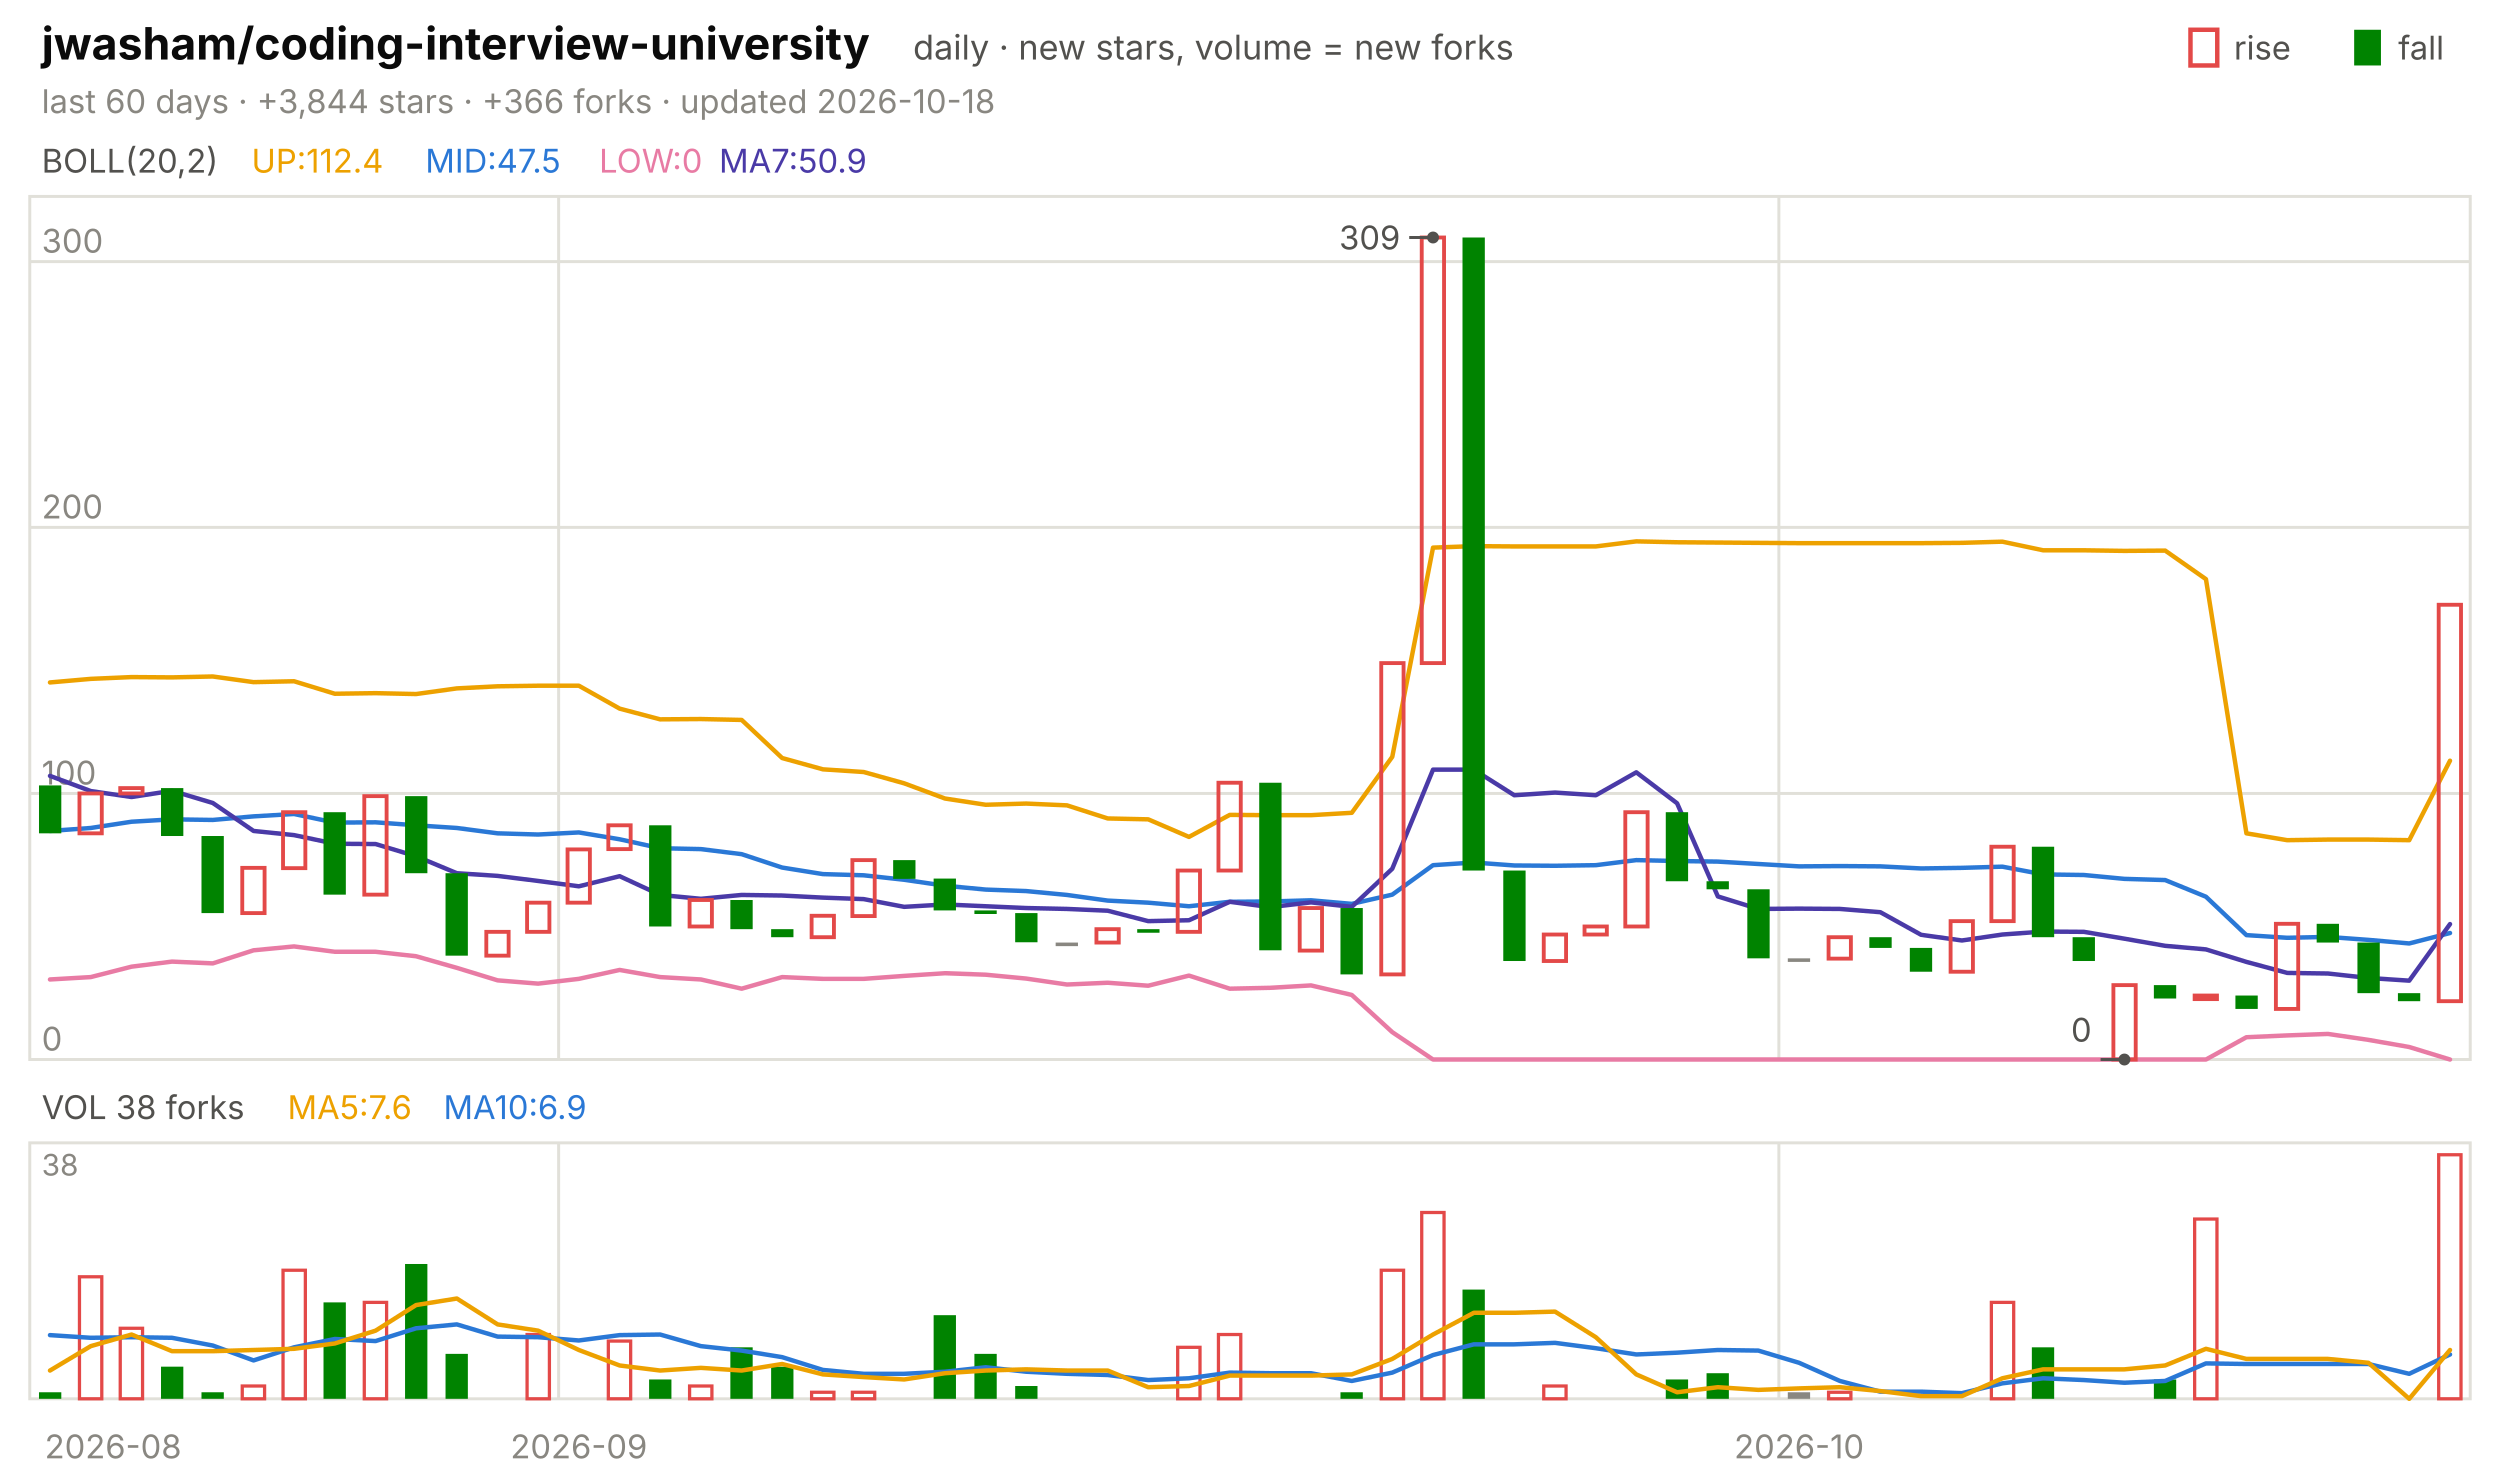
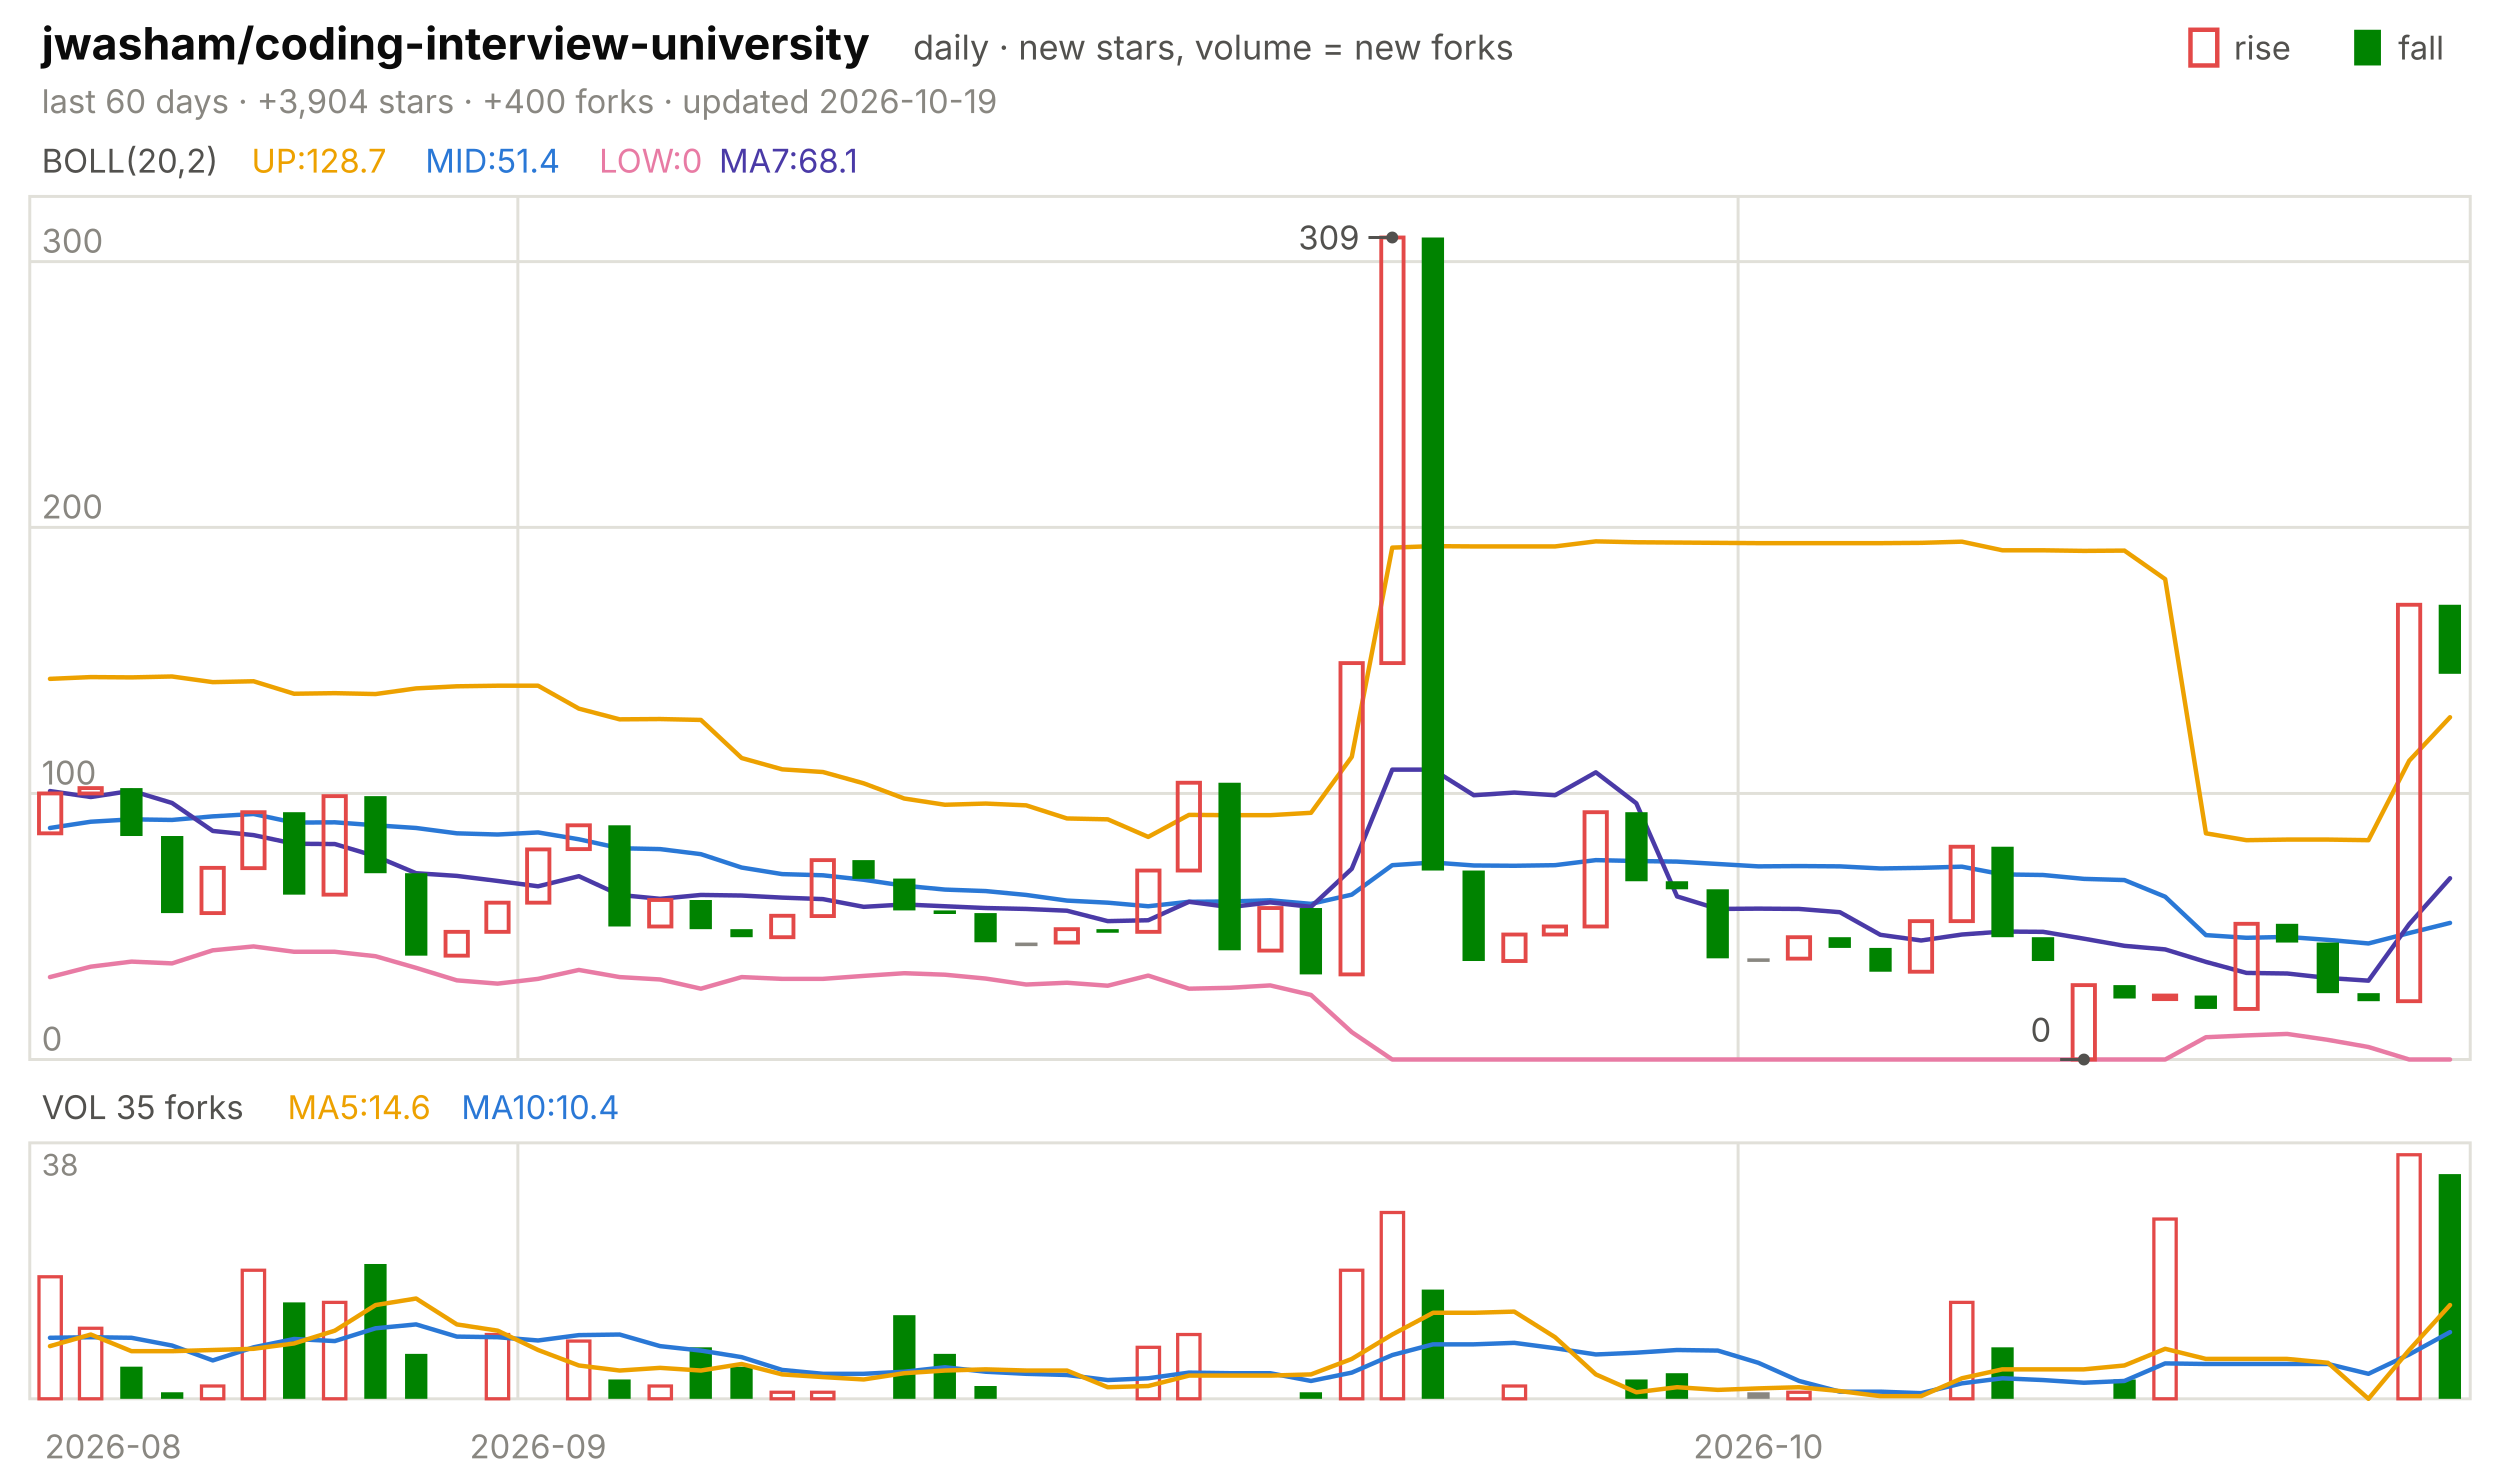
<svg xmlns="http://www.w3.org/2000/svg" viewBox="0 0 840 496" width="840" height="496" font-family="-apple-system,'Segoe UI',system-ui,sans-serif" role="img" aria-label="jwasham/coding-interview-university candlestick chart">
  <text x="14.0" y="20.0" font-size="15" fill="#0b0b0b" font-weight="650">jwasham/coding-interview-university</text>
  <text x="306.8" y="20.0" font-size="11.5" fill="#52514e">daily · new stars, volume = new forks</text>
  <text x="805.8" y="20.0" font-size="11.0" fill="#52514e">fall</text>
  <rect x="791" y="10" width="9" height="12" fill="#008300" />
  <text x="750.6" y="20.0" font-size="11.0" fill="#52514e">rise</text>
  <rect x="736" y="10" width="9" height="12" fill="none" stroke="#e34948" stroke-width="1.5" />
-   <text x="14.0" y="38.0" font-size="11.0" fill="#898781">last 60 days · +3,844 stars · +366 forks · updated 2026-10-18</text>
+   <text x="14.0" y="38.0" font-size="11.0" fill="#898781">last 60 days · +3,904 stars · +400 forks · updated 2026-10-19</text>
  <rect x="10" y="66" width="820" height="290" fill="none" stroke="#e1e0d9" />
  <rect x="10" y="384" width="820" height="86" fill="none" stroke="#e1e0d9" />
  <text x="38.0" y="490.0" font-size="11.0" fill="#898781" text-anchor="middle">2026-08</text>
-   <line x1="187.7" y1="66.0" x2="187.7" y2="356.0" stroke="#e1e0d9" stroke-width="1.0" />
-   <line x1="187.7" y1="384.0" x2="187.7" y2="470.0" stroke="#e1e0d9" stroke-width="1.0" />
-   <text x="194.5" y="490.0" font-size="11.0" fill="#898781" text-anchor="middle">2026-09</text>
-   <line x1="597.7" y1="66.0" x2="597.7" y2="356.0" stroke="#e1e0d9" stroke-width="1.0" />
-   <line x1="597.7" y1="384.0" x2="597.7" y2="470.0" stroke="#e1e0d9" stroke-width="1.0" />
-   <text x="604.5" y="490.0" font-size="11.0" fill="#898781" text-anchor="middle">2026-10</text>
+   <line x1="174.0" y1="66.0" x2="174.0" y2="356.0" stroke="#e1e0d9" stroke-width="1.0" />
+   <line x1="174.0" y1="384.0" x2="174.0" y2="470.0" stroke="#e1e0d9" stroke-width="1.0" />
+   <text x="180.8" y="490.0" font-size="11.0" fill="#898781" text-anchor="middle">2026-09</text>
+   <line x1="584.0" y1="66.0" x2="584.0" y2="356.0" stroke="#e1e0d9" stroke-width="1.0" />
+   <line x1="584.0" y1="384.0" x2="584.0" y2="470.0" stroke="#e1e0d9" stroke-width="1.0" />
+   <text x="590.8" y="490.0" font-size="11.0" fill="#898781" text-anchor="middle">2026-10</text>
  <text x="14.0" y="58.0" font-size="11.0" fill="#52514e">BOLL(20,2)</text>
-   <text x="84.5" y="58.0" font-size="11.0" fill="#eda100">UP:112.4</text>
-   <text x="142.9" y="58.0" font-size="11.0" fill="#2a78d6">MID:47.5</text>
+   <text x="84.5" y="58.0" font-size="11.0" fill="#eda100">UP:128.7</text>
+   <text x="142.9" y="58.0" font-size="11.0" fill="#2a78d6">MID:51.4</text>
  <text x="201.3" y="58.0" font-size="11.0" fill="#e87ba4">LOW:0</text>
-   <text x="241.6" y="58.0" font-size="11.0" fill="#4a3aa7">MA7:50.9</text>
+   <text x="241.6" y="58.0" font-size="11.0" fill="#4a3aa7">MA7:68.1</text>
  <line x1="10.0" y1="356.0" x2="830.0" y2="356.0" stroke="#e1e0d9" stroke-width="1.0" />
  <text x="14.0" y="353.0" font-size="11.0" fill="#898781">0</text>
  <line x1="10.0" y1="266.6" x2="830.0" y2="266.6" stroke="#e1e0d9" stroke-width="1.0" />
  <text x="14.0" y="263.6" font-size="11.0" fill="#898781">100</text>
  <line x1="10.0" y1="177.2" x2="830.0" y2="177.2" stroke="#e1e0d9" stroke-width="1.0" />
  <text x="14.0" y="174.2" font-size="11.0" fill="#898781">200</text>
  <line x1="10.0" y1="87.9" x2="830.0" y2="87.9" stroke="#e1e0d9" stroke-width="1.0" />
  <text x="14.0" y="84.9" font-size="11.0" fill="#898781">300</text>
-   <polyline points="16.8,229.3 30.5,228.1 44.2,227.5 57.8,227.6 71.5,227.3 85.2,229.2 98.8,228.9 112.5,233.1 126.2,232.9 139.8,233.2 153.5,231.3 167.2,230.6 180.8,230.4 194.5,230.4 208.2,238.1 221.8,241.7 235.5,241.6 249.2,241.9 262.8,254.7 276.5,258.5 290.2,259.4 303.8,263.2 317.5,268.3 331.2,270.4 344.8,270.0 358.5,270.6 372.2,275.0 385.8,275.3 399.5,281.2 413.2,273.8 426.8,273.9 440.5,273.9 454.2,273.1 467.8,254.3 481.5,184.0 495.2,183.5 508.8,183.6 522.5,183.6 536.2,183.6 549.8,181.9 563.5,182.2 577.2,182.3 590.8,182.4 604.5,182.5 618.2,182.5 631.8,182.5 645.5,182.5 659.2,182.4 672.8,182.0 686.5,184.9 700.2,184.9 713.8,185.1 727.5,185.0 741.2,194.6 754.8,280.0 768.5,282.3 782.2,282.1 795.8,282.1 809.5,282.3 823.2,255.6" fill="none" stroke="#eda100" stroke-width="1.5" stroke-linejoin="round" stroke-linecap="round" />
-   <polyline points="16.8,279.2 30.5,278.2 44.2,276.1 57.8,275.3 71.5,275.5 85.2,274.3 98.8,273.5 112.5,276.4 126.2,276.3 139.8,277.3 153.5,278.2 167.2,280.0 180.8,280.4 194.5,279.7 208.2,282.0 221.8,285.0 235.5,285.3 249.2,287.0 262.8,291.5 276.5,293.7 290.2,294.1 303.8,295.6 317.5,297.6 331.2,298.9 344.8,299.4 358.5,300.7 372.2,302.6 385.8,303.3 399.5,304.5 413.2,303.0 426.8,302.9 440.5,302.5 454.2,303.7 467.8,300.6 481.5,290.7 495.2,289.8 508.8,290.8 522.5,290.9 536.2,290.7 549.8,289.0 563.5,289.3 577.2,289.5 590.8,290.3 604.5,291.1 618.2,291.0 631.8,291.1 645.5,291.8 659.2,291.6 672.8,291.2 686.5,293.8 700.2,294.0 713.8,295.3 727.5,295.7 741.2,301.3 754.8,314.2 768.5,315.1 782.2,314.8 795.8,315.8 809.5,317.0 823.2,313.5" fill="none" stroke="#2a78d6" stroke-width="1.5" stroke-linejoin="round" stroke-linecap="round" />
-   <polyline points="16.8,329.1 30.5,328.3 44.2,324.8 57.8,323.1 71.5,323.7 85.2,319.3 98.8,318.0 112.5,319.8 126.2,319.8 139.8,321.3 153.5,325.2 167.2,329.4 180.8,330.5 194.5,328.9 208.2,325.9 221.8,328.3 235.5,329.1 249.2,332.2 262.8,328.3 276.5,328.9 290.2,328.9 303.8,327.9 317.5,327.0 331.2,327.5 344.8,328.8 358.5,330.8 372.2,330.2 385.8,331.2 399.5,327.8 413.2,332.2 426.8,331.9 440.5,331.1 454.2,334.3 467.8,346.8 481.5,356.0 495.2,356.0 508.8,356.0 522.5,356.0 536.2,356.0 549.8,356.0 563.5,356.0 577.2,356.0 590.8,356.0 604.5,356.0 618.2,356.0 631.8,356.0 645.5,356.0 659.2,356.0 672.8,356.0 686.5,356.0 700.2,356.0 713.8,356.0 727.5,356.0 741.2,356.0 754.8,348.5 768.5,347.9 782.2,347.4 795.8,349.4 809.5,351.8 823.2,356.0" fill="none" stroke="#e87ba4" stroke-width="1.5" stroke-linejoin="round" stroke-linecap="round" />
-   <polyline points="16.8,260.7 30.5,265.8 44.2,267.8 57.8,265.7 71.5,269.8 85.2,279.2 98.8,280.6 112.5,283.5 126.2,283.6 139.8,287.7 153.5,293.4 167.2,294.3 180.8,296.0 194.5,297.8 208.2,294.4 221.8,300.7 235.5,302.0 249.2,300.7 262.8,300.9 276.5,301.6 290.2,302.1 303.8,304.7 317.5,303.9 331.2,304.5 344.8,305.1 358.5,305.4 372.2,306.0 385.8,309.5 399.5,309.2 413.2,303.0 426.8,304.8 440.5,303.2 454.2,304.7 467.8,291.9 481.5,258.6 495.2,258.6 508.8,267.2 522.5,266.3 536.2,267.2 549.8,259.5 563.5,269.9 577.2,301.2 590.8,305.4 604.5,305.3 618.2,305.4 631.8,306.5 645.5,314.1 659.2,316.0 672.8,314.0 686.5,313.0 700.2,313.1 713.8,315.4 727.5,317.8 741.2,319.0 754.8,323.2 768.5,326.9 782.2,327.1 795.8,328.6 809.5,329.5 823.2,310.5" fill="none" stroke="#4a3aa7" stroke-width="1.5" stroke-linejoin="round" stroke-linecap="round" />
-   <rect x="13.1" y="263.9" width="7.5" height="16.1" fill="#008300" />
-   <rect x="26.7" y="266.6" width="7.5" height="13.4" fill="none" stroke="#e34948" stroke-width="1.3" />
-   <rect x="40.4" y="264.8" width="7.5" height="1.8" fill="none" stroke="#e34948" stroke-width="1.3" />
-   <rect x="54.1" y="264.8" width="7.5" height="16.1" fill="#008300" />
-   <rect x="67.7" y="280.9" width="7.5" height="25.9" fill="#008300" />
-   <rect x="81.4" y="291.6" width="7.5" height="15.2" fill="none" stroke="#e34948" stroke-width="1.3" />
-   <rect x="95.1" y="272.9" width="7.5" height="18.8" fill="none" stroke="#e34948" stroke-width="1.3" />
-   <rect x="108.7" y="272.9" width="7.5" height="27.7" fill="#008300" />
-   <rect x="122.4" y="267.5" width="7.5" height="33.1" fill="none" stroke="#e34948" stroke-width="1.3" />
-   <rect x="136.1" y="267.5" width="7.5" height="25.9" fill="#008300" />
-   <rect x="149.7" y="293.4" width="7.5" height="27.7" fill="#008300" />
-   <rect x="163.4" y="313.1" width="7.5" height="8.0" fill="none" stroke="#e34948" stroke-width="1.3" />
-   <rect x="177.1" y="303.3" width="7.5" height="9.8" fill="none" stroke="#e34948" stroke-width="1.3" />
-   <rect x="190.7" y="285.4" width="7.5" height="17.9" fill="none" stroke="#e34948" stroke-width="1.3" />
-   <rect x="204.4" y="277.3" width="7.5" height="8.0" fill="none" stroke="#e34948" stroke-width="1.3" />
-   <rect x="218.1" y="277.3" width="7.5" height="34.0" fill="#008300" />
-   <rect x="231.7" y="302.4" width="7.5" height="8.9" fill="none" stroke="#e34948" stroke-width="1.3" />
-   <rect x="245.4" y="302.4" width="7.5" height="9.8" fill="#008300" />
-   <rect x="259.1" y="312.2" width="7.5" height="2.7" fill="#008300" />
-   <rect x="272.7" y="307.7" width="7.5" height="7.2" fill="none" stroke="#e34948" stroke-width="1.3" />
-   <rect x="286.4" y="289.0" width="7.5" height="18.8" fill="none" stroke="#e34948" stroke-width="1.3" />
-   <rect x="300.1" y="289.0" width="7.5" height="6.3" fill="#008300" />
-   <rect x="313.7" y="295.2" width="7.5" height="10.7" fill="#008300" />
-   <rect x="327.4" y="305.9" width="7.5" height="1.2" fill="#008300" />
-   <rect x="341.1" y="306.8" width="7.5" height="9.8" fill="#008300" />
-   <rect x="354.7" y="316.7" width="7.5" height="1.2" fill="#898781" />
-   <rect x="368.4" y="312.2" width="7.5" height="4.5" fill="none" stroke="#e34948" stroke-width="1.3" />
-   <rect x="382.1" y="312.2" width="7.5" height="1.2" fill="#008300" />
-   <rect x="395.7" y="292.5" width="7.5" height="20.6" fill="none" stroke="#e34948" stroke-width="1.3" />
-   <rect x="409.4" y="263.0" width="7.5" height="29.5" fill="none" stroke="#e34948" stroke-width="1.3" />
-   <rect x="423.1" y="263.0" width="7.5" height="56.3" fill="#008300" />
-   <rect x="436.7" y="305.1" width="7.5" height="14.3" fill="none" stroke="#e34948" stroke-width="1.3" />
-   <rect x="450.4" y="305.1" width="7.5" height="22.3" fill="#008300" />
-   <rect x="464.1" y="222.8" width="7.5" height="104.6" fill="none" stroke="#e34948" stroke-width="1.3" />
-   <rect x="477.7" y="79.8" width="7.5" height="143.0" fill="none" stroke="#e34948" stroke-width="1.3" />
-   <rect x="491.4" y="79.8" width="7.5" height="212.7" fill="#008300" />
-   <rect x="505.1" y="292.5" width="7.5" height="30.4" fill="#008300" />
-   <rect x="518.7" y="314.0" width="7.5" height="8.9" fill="none" stroke="#e34948" stroke-width="1.3" />
-   <rect x="532.4" y="311.3" width="7.5" height="2.7" fill="none" stroke="#e34948" stroke-width="1.3" />
-   <rect x="546.1" y="272.9" width="7.5" height="38.4" fill="none" stroke="#e34948" stroke-width="1.3" />
-   <rect x="559.7" y="272.9" width="7.5" height="23.2" fill="#008300" />
-   <rect x="573.4" y="296.1" width="7.5" height="2.7" fill="#008300" />
-   <rect x="587.1" y="298.8" width="7.5" height="23.2" fill="#008300" />
-   <rect x="600.7" y="322.0" width="7.5" height="1.2" fill="#898781" />
-   <rect x="614.4" y="314.9" width="7.5" height="7.2" fill="none" stroke="#e34948" stroke-width="1.3" />
-   <rect x="628.1" y="314.9" width="7.5" height="3.6" fill="#008300" />
-   <rect x="641.7" y="318.5" width="7.5" height="8.0" fill="#008300" />
-   <rect x="655.4" y="309.5" width="7.5" height="17.0" fill="none" stroke="#e34948" stroke-width="1.3" />
-   <rect x="669.1" y="284.5" width="7.5" height="25.0" fill="none" stroke="#e34948" stroke-width="1.3" />
-   <rect x="682.7" y="284.5" width="7.5" height="30.4" fill="#008300" />
-   <rect x="696.4" y="314.9" width="7.5" height="8.0" fill="#008300" />
-   <rect x="710.1" y="331.0" width="7.5" height="25.0" fill="none" stroke="#e34948" stroke-width="1.3" />
-   <rect x="723.7" y="331.0" width="7.5" height="4.5" fill="#008300" />
-   <rect x="737.4" y="334.5" width="7.5" height="1.2" fill="none" stroke="#e34948" stroke-width="1.3" />
-   <rect x="751.1" y="334.5" width="7.5" height="4.5" fill="#008300" />
-   <rect x="764.7" y="310.4" width="7.5" height="28.6" fill="none" stroke="#e34948" stroke-width="1.3" />
-   <rect x="778.4" y="310.4" width="7.5" height="6.3" fill="#008300" />
-   <rect x="792.1" y="316.7" width="7.5" height="17.0" fill="#008300" />
-   <rect x="805.7" y="333.7" width="7.5" height="2.7" fill="#008300" />
-   <rect x="819.4" y="203.2" width="7.5" height="133.2" fill="none" stroke="#e34948" stroke-width="1.3" />
-   <circle cx="481.5" cy="79.8" r="2" fill="#52514e" />
-   <line x1="481.5" y1="79.8" x2="473.5" y2="79.8" stroke="#52514e" stroke-width="1.0" />
-   <text x="470.5" y="83.8" font-size="11.0" fill="#52514e" text-anchor="end">309</text>
-   <circle cx="713.8" cy="356.0" r="2" fill="#52514e" />
-   <line x1="713.8" y1="356.0" x2="705.8" y2="356.0" stroke="#52514e" stroke-width="1.0" />
-   <text x="702.8" y="350.0" font-size="11.0" fill="#52514e" text-anchor="end">0</text>
-   <text x="14.0" y="376.0" font-size="11.0" fill="#52514e">VOL 38 forks</text>
-   <text x="96.6" y="376.0" font-size="11.0" fill="#eda100">MA5:7.6</text>
-   <text x="149.0" y="376.0" font-size="11.0" fill="#2a78d6">MA10:6.9</text>
+   <polyline points="16.8,228.1 30.5,227.5 44.2,227.6 57.8,227.3 71.5,229.2 85.2,228.9 98.8,233.1 112.5,232.9 126.2,233.2 139.8,231.3 153.5,230.6 167.2,230.4 180.8,230.4 194.5,238.1 208.2,241.7 221.8,241.6 235.5,241.9 249.2,254.7 262.8,258.5 276.5,259.4 290.2,263.2 303.8,268.3 317.5,270.4 331.2,270.0 344.8,270.6 358.5,275.0 372.2,275.3 385.8,281.2 399.5,273.8 413.2,273.9 426.8,273.9 440.5,273.1 454.2,254.3 467.8,184.0 481.5,183.5 495.2,183.6 508.8,183.6 522.5,183.6 536.2,181.9 549.8,182.2 563.5,182.3 577.2,182.4 590.8,182.5 604.5,182.5 618.2,182.5 631.8,182.5 645.5,182.4 659.2,182.0 672.8,184.9 686.5,184.9 700.2,185.1 713.8,185.0 727.5,194.6 741.2,280.0 754.8,282.3 768.5,282.1 782.2,282.1 795.8,282.3 809.5,255.6 823.2,241.0" fill="none" stroke="#eda100" stroke-width="1.5" stroke-linejoin="round" stroke-linecap="round" />
+   <polyline points="16.8,278.2 30.5,276.1 44.2,275.3 57.8,275.5 71.5,274.3 85.2,273.5 98.8,276.4 112.5,276.3 126.2,277.3 139.8,278.2 153.5,280.0 167.2,280.4 180.8,279.7 194.5,282.0 208.2,285.0 221.8,285.3 235.5,287.0 249.2,291.5 262.8,293.7 276.5,294.1 290.2,295.6 303.8,297.6 317.5,298.9 331.2,299.4 344.8,300.7 358.5,302.6 372.2,303.3 385.8,304.5 399.5,303.0 413.2,302.9 426.8,302.5 440.5,303.7 454.2,300.6 467.8,290.7 481.5,289.8 495.2,290.8 508.8,290.9 522.5,290.7 536.2,289.0 549.8,289.3 563.5,289.5 577.2,290.3 590.8,291.1 604.5,291.0 618.2,291.1 631.8,291.8 645.5,291.6 659.2,291.2 672.8,293.8 686.5,294.0 700.2,295.3 713.8,295.7 727.5,301.3 741.2,314.2 754.8,315.1 768.5,314.8 782.2,315.8 795.8,317.0 809.5,313.5 823.2,310.1" fill="none" stroke="#2a78d6" stroke-width="1.5" stroke-linejoin="round" stroke-linecap="round" />
+   <polyline points="16.8,328.3 30.5,324.8 44.2,323.1 57.8,323.7 71.5,319.3 85.2,318.0 98.8,319.8 112.5,319.8 126.2,321.3 139.8,325.2 153.5,329.4 167.2,330.5 180.8,328.9 194.5,325.9 208.2,328.3 221.8,329.1 235.5,332.2 249.2,328.3 262.8,328.9 276.5,328.9 290.2,327.9 303.8,327.0 317.5,327.5 331.2,328.8 344.8,330.8 358.5,330.2 372.2,331.2 385.8,327.8 399.5,332.2 413.2,331.9 426.8,331.1 440.5,334.3 454.2,346.8 467.8,356.0 481.5,356.0 495.2,356.0 508.8,356.0 522.5,356.0 536.2,356.0 549.8,356.0 563.5,356.0 577.2,356.0 590.8,356.0 604.5,356.0 618.2,356.0 631.8,356.0 645.5,356.0 659.2,356.0 672.8,356.0 686.5,356.0 700.2,356.0 713.8,356.0 727.5,356.0 741.2,348.5 754.8,347.9 768.5,347.4 782.2,349.4 795.8,351.8 809.5,356.0 823.2,356.0" fill="none" stroke="#e87ba4" stroke-width="1.5" stroke-linejoin="round" stroke-linecap="round" />
+   <polyline points="16.8,265.8 30.5,267.8 44.2,265.7 57.8,269.8 71.5,279.2 85.2,280.6 98.8,283.5 112.5,283.6 126.2,287.7 139.8,293.4 153.5,294.3 167.2,296.0 180.8,297.8 194.5,294.4 208.2,300.7 221.8,302.0 235.5,300.7 249.2,300.9 262.8,301.6 276.5,302.1 290.2,304.7 303.8,303.9 317.5,304.5 331.2,305.1 344.8,305.4 358.5,306.0 372.2,309.5 385.8,309.2 399.5,303.0 413.2,304.8 426.8,303.2 440.5,304.7 454.2,291.9 467.8,258.6 481.5,258.6 495.2,267.2 508.8,266.3 522.5,267.2 536.2,259.5 549.8,269.9 563.5,301.2 577.2,305.4 590.8,305.3 604.5,305.4 618.2,306.5 631.8,314.1 645.5,316.0 659.2,314.0 672.8,313.0 686.5,313.1 700.2,315.4 713.8,317.8 727.5,319.0 741.2,323.2 754.8,326.9 768.5,327.1 782.2,328.6 795.8,329.5 809.5,310.5 823.2,295.1" fill="none" stroke="#4a3aa7" stroke-width="1.5" stroke-linejoin="round" stroke-linecap="round" />
+   <rect x="13.1" y="266.6" width="7.5" height="13.4" fill="none" stroke="#e34948" stroke-width="1.3" />
+   <rect x="26.7" y="264.8" width="7.5" height="1.8" fill="none" stroke="#e34948" stroke-width="1.3" />
+   <rect x="40.4" y="264.8" width="7.5" height="16.1" fill="#008300" />
+   <rect x="54.1" y="280.9" width="7.5" height="25.9" fill="#008300" />
+   <rect x="67.7" y="291.6" width="7.5" height="15.2" fill="none" stroke="#e34948" stroke-width="1.3" />
+   <rect x="81.4" y="272.9" width="7.5" height="18.8" fill="none" stroke="#e34948" stroke-width="1.3" />
+   <rect x="95.1" y="272.9" width="7.5" height="27.7" fill="#008300" />
+   <rect x="108.7" y="267.5" width="7.5" height="33.1" fill="none" stroke="#e34948" stroke-width="1.3" />
+   <rect x="122.4" y="267.5" width="7.5" height="25.9" fill="#008300" />
+   <rect x="136.1" y="293.4" width="7.5" height="27.7" fill="#008300" />
+   <rect x="149.7" y="313.1" width="7.5" height="8.0" fill="none" stroke="#e34948" stroke-width="1.3" />
+   <rect x="163.4" y="303.3" width="7.5" height="9.8" fill="none" stroke="#e34948" stroke-width="1.3" />
+   <rect x="177.1" y="285.4" width="7.5" height="17.9" fill="none" stroke="#e34948" stroke-width="1.3" />
+   <rect x="190.7" y="277.3" width="7.5" height="8.0" fill="none" stroke="#e34948" stroke-width="1.3" />
+   <rect x="204.4" y="277.3" width="7.5" height="34.0" fill="#008300" />
+   <rect x="218.1" y="302.4" width="7.5" height="8.9" fill="none" stroke="#e34948" stroke-width="1.3" />
+   <rect x="231.7" y="302.4" width="7.5" height="9.8" fill="#008300" />
+   <rect x="245.4" y="312.2" width="7.5" height="2.7" fill="#008300" />
+   <rect x="259.1" y="307.7" width="7.5" height="7.2" fill="none" stroke="#e34948" stroke-width="1.3" />
+   <rect x="272.7" y="289.0" width="7.5" height="18.8" fill="none" stroke="#e34948" stroke-width="1.3" />
+   <rect x="286.4" y="289.0" width="7.5" height="6.3" fill="#008300" />
+   <rect x="300.1" y="295.2" width="7.5" height="10.7" fill="#008300" />
+   <rect x="313.7" y="305.9" width="7.5" height="1.2" fill="#008300" />
+   <rect x="327.4" y="306.8" width="7.5" height="9.8" fill="#008300" />
+   <rect x="341.1" y="316.7" width="7.5" height="1.2" fill="#898781" />
+   <rect x="354.7" y="312.2" width="7.5" height="4.5" fill="none" stroke="#e34948" stroke-width="1.3" />
+   <rect x="368.4" y="312.2" width="7.5" height="1.2" fill="#008300" />
+   <rect x="382.1" y="292.5" width="7.5" height="20.6" fill="none" stroke="#e34948" stroke-width="1.3" />
+   <rect x="395.7" y="263.0" width="7.5" height="29.5" fill="none" stroke="#e34948" stroke-width="1.3" />
+   <rect x="409.4" y="263.0" width="7.5" height="56.3" fill="#008300" />
+   <rect x="423.1" y="305.1" width="7.5" height="14.3" fill="none" stroke="#e34948" stroke-width="1.3" />
+   <rect x="436.7" y="305.1" width="7.5" height="22.3" fill="#008300" />
+   <rect x="450.4" y="222.8" width="7.5" height="104.6" fill="none" stroke="#e34948" stroke-width="1.3" />
+   <rect x="464.1" y="79.8" width="7.5" height="143.0" fill="none" stroke="#e34948" stroke-width="1.3" />
+   <rect x="477.7" y="79.8" width="7.5" height="212.7" fill="#008300" />
+   <rect x="491.4" y="292.5" width="7.5" height="30.4" fill="#008300" />
+   <rect x="505.1" y="314.0" width="7.5" height="8.9" fill="none" stroke="#e34948" stroke-width="1.3" />
+   <rect x="518.7" y="311.3" width="7.5" height="2.7" fill="none" stroke="#e34948" stroke-width="1.3" />
+   <rect x="532.4" y="272.9" width="7.5" height="38.4" fill="none" stroke="#e34948" stroke-width="1.3" />
+   <rect x="546.1" y="272.9" width="7.5" height="23.2" fill="#008300" />
+   <rect x="559.7" y="296.1" width="7.5" height="2.7" fill="#008300" />
+   <rect x="573.4" y="298.8" width="7.5" height="23.2" fill="#008300" />
+   <rect x="587.1" y="322.0" width="7.5" height="1.2" fill="#898781" />
+   <rect x="600.7" y="314.9" width="7.5" height="7.2" fill="none" stroke="#e34948" stroke-width="1.3" />
+   <rect x="614.4" y="314.9" width="7.5" height="3.6" fill="#008300" />
+   <rect x="628.1" y="318.5" width="7.5" height="8.0" fill="#008300" />
+   <rect x="641.7" y="309.5" width="7.5" height="17.0" fill="none" stroke="#e34948" stroke-width="1.3" />
+   <rect x="655.4" y="284.5" width="7.5" height="25.0" fill="none" stroke="#e34948" stroke-width="1.3" />
+   <rect x="669.1" y="284.5" width="7.5" height="30.4" fill="#008300" />
+   <rect x="682.7" y="314.9" width="7.5" height="8.0" fill="#008300" />
+   <rect x="696.4" y="331.0" width="7.5" height="25.0" fill="none" stroke="#e34948" stroke-width="1.3" />
+   <rect x="710.1" y="331.0" width="7.5" height="4.5" fill="#008300" />
+   <rect x="723.7" y="334.5" width="7.5" height="1.2" fill="none" stroke="#e34948" stroke-width="1.3" />
+   <rect x="737.4" y="334.5" width="7.5" height="4.5" fill="#008300" />
+   <rect x="751.1" y="310.4" width="7.5" height="28.6" fill="none" stroke="#e34948" stroke-width="1.3" />
+   <rect x="764.7" y="310.4" width="7.5" height="6.3" fill="#008300" />
+   <rect x="778.4" y="316.7" width="7.5" height="17.0" fill="#008300" />
+   <rect x="792.1" y="333.7" width="7.5" height="2.7" fill="#008300" />
+   <rect x="805.7" y="203.2" width="7.5" height="133.2" fill="none" stroke="#e34948" stroke-width="1.3" />
+   <rect x="819.4" y="203.2" width="7.5" height="23.2" fill="#008300" />
+   <circle cx="467.8" cy="79.8" r="2" fill="#52514e" />
+   <line x1="467.8" y1="79.8" x2="459.8" y2="79.8" stroke="#52514e" stroke-width="1.0" />
+   <text x="456.8" y="83.8" font-size="11.0" fill="#52514e" text-anchor="end">309</text>
+   <circle cx="700.2" cy="356.0" r="2" fill="#52514e" />
+   <line x1="700.2" y1="356.0" x2="692.2" y2="356.0" stroke="#52514e" stroke-width="1.0" />
+   <text x="689.2" y="350.0" font-size="11.0" fill="#52514e" text-anchor="end">0</text>
+   <text x="14.0" y="376.0" font-size="11.0" fill="#52514e">VOL 35 forks</text>
+   <text x="96.6" y="376.0" font-size="11.0" fill="#eda100">MA5:14.6</text>
+   <text x="155.0" y="376.0" font-size="11.0" fill="#2a78d6">MA10:10.4</text>
  <text x="14.0" y="395.0" font-size="10" fill="#898781">38</text>
-   <rect x="13.1" y="467.8" width="7.5" height="2.2" fill="#008300" />
-   <rect x="26.7" y="429.0" width="7.5" height="41.0" fill="none" stroke="#e34948" stroke-width="1.1" />
-   <rect x="40.4" y="446.3" width="7.5" height="23.7" fill="none" stroke="#e34948" stroke-width="1.1" />
-   <rect x="54.1" y="459.2" width="7.5" height="10.8" fill="#008300" />
-   <rect x="67.7" y="467.8" width="7.5" height="2.2" fill="#008300" />
-   <rect x="81.4" y="465.7" width="7.5" height="4.3" fill="none" stroke="#e34948" stroke-width="1.1" />
-   <rect x="95.1" y="426.8" width="7.5" height="43.2" fill="none" stroke="#e34948" stroke-width="1.1" />
-   <rect x="108.7" y="437.6" width="7.5" height="32.4" fill="#008300" />
-   <rect x="122.4" y="437.6" width="7.5" height="32.4" fill="none" stroke="#e34948" stroke-width="1.1" />
-   <rect x="136.1" y="424.7" width="7.5" height="45.3" fill="#008300" />
-   <rect x="149.7" y="454.9" width="7.5" height="15.1" fill="#008300" />
-   <rect x="177.1" y="448.4" width="7.5" height="21.6" fill="none" stroke="#e34948" stroke-width="1.1" />
-   <rect x="204.4" y="450.6" width="7.5" height="19.4" fill="none" stroke="#e34948" stroke-width="1.1" />
-   <rect x="218.1" y="463.5" width="7.5" height="6.5" fill="#008300" />
-   <rect x="231.7" y="465.7" width="7.5" height="4.3" fill="none" stroke="#e34948" stroke-width="1.1" />
-   <rect x="245.4" y="452.7" width="7.5" height="17.3" fill="#008300" />
-   <rect x="259.1" y="459.2" width="7.5" height="10.8" fill="#008300" />
+   <rect x="13.1" y="429.0" width="7.5" height="41.0" fill="none" stroke="#e34948" stroke-width="1.1" />
+   <rect x="26.7" y="446.3" width="7.5" height="23.7" fill="none" stroke="#e34948" stroke-width="1.1" />
+   <rect x="40.4" y="459.2" width="7.5" height="10.8" fill="#008300" />
+   <rect x="54.1" y="467.8" width="7.5" height="2.2" fill="#008300" />
+   <rect x="67.7" y="465.7" width="7.5" height="4.3" fill="none" stroke="#e34948" stroke-width="1.1" />
+   <rect x="81.4" y="426.8" width="7.5" height="43.2" fill="none" stroke="#e34948" stroke-width="1.1" />
+   <rect x="95.1" y="437.6" width="7.5" height="32.4" fill="#008300" />
+   <rect x="108.7" y="437.6" width="7.5" height="32.4" fill="none" stroke="#e34948" stroke-width="1.1" />
+   <rect x="122.4" y="424.7" width="7.5" height="45.3" fill="#008300" />
+   <rect x="136.1" y="454.9" width="7.5" height="15.1" fill="#008300" />
+   <rect x="163.4" y="448.4" width="7.5" height="21.6" fill="none" stroke="#e34948" stroke-width="1.1" />
+   <rect x="190.7" y="450.6" width="7.5" height="19.4" fill="none" stroke="#e34948" stroke-width="1.1" />
+   <rect x="204.4" y="463.5" width="7.5" height="6.5" fill="#008300" />
+   <rect x="218.1" y="465.7" width="7.5" height="4.3" fill="none" stroke="#e34948" stroke-width="1.1" />
+   <rect x="231.7" y="452.7" width="7.5" height="17.3" fill="#008300" />
+   <rect x="245.4" y="459.2" width="7.5" height="10.8" fill="#008300" />
+   <rect x="259.1" y="467.8" width="7.5" height="2.2" fill="none" stroke="#e34948" stroke-width="1.1" />
  <rect x="272.7" y="467.8" width="7.5" height="2.2" fill="none" stroke="#e34948" stroke-width="1.1" />
-   <rect x="286.4" y="467.8" width="7.5" height="2.2" fill="none" stroke="#e34948" stroke-width="1.1" />
-   <rect x="313.7" y="441.9" width="7.5" height="28.1" fill="#008300" />
-   <rect x="327.4" y="454.9" width="7.5" height="15.1" fill="#008300" />
-   <rect x="341.1" y="465.7" width="7.5" height="4.3" fill="#008300" />
-   <rect x="395.7" y="452.7" width="7.5" height="17.3" fill="none" stroke="#e34948" stroke-width="1.1" />
-   <rect x="409.4" y="448.4" width="7.5" height="21.6" fill="none" stroke="#e34948" stroke-width="1.1" />
-   <rect x="450.4" y="467.8" width="7.5" height="2.2" fill="#008300" />
-   <rect x="464.1" y="426.8" width="7.5" height="43.2" fill="none" stroke="#e34948" stroke-width="1.1" />
-   <rect x="477.7" y="407.4" width="7.5" height="62.6" fill="none" stroke="#e34948" stroke-width="1.1" />
-   <rect x="491.4" y="433.3" width="7.5" height="36.7" fill="#008300" />
-   <rect x="518.7" y="465.7" width="7.5" height="4.3" fill="none" stroke="#e34948" stroke-width="1.1" />
-   <rect x="559.7" y="463.5" width="7.5" height="6.5" fill="#008300" />
-   <rect x="573.4" y="461.4" width="7.5" height="8.6" fill="#008300" />
-   <rect x="600.7" y="467.8" width="7.5" height="2.2" fill="#898781" />
-   <rect x="614.4" y="467.8" width="7.5" height="2.2" fill="none" stroke="#e34948" stroke-width="1.1" />
-   <rect x="669.1" y="437.6" width="7.5" height="32.4" fill="none" stroke="#e34948" stroke-width="1.1" />
-   <rect x="682.7" y="452.7" width="7.5" height="17.3" fill="#008300" />
-   <rect x="723.7" y="463.5" width="7.5" height="6.5" fill="#008300" />
-   <rect x="737.4" y="409.6" width="7.5" height="60.4" fill="none" stroke="#e34948" stroke-width="1.1" />
-   <rect x="819.4" y="388.0" width="7.5" height="82.0" fill="none" stroke="#e34948" stroke-width="1.1" />
-   <polyline points="16.8,448.6 30.5,449.5 44.2,449.3 57.8,449.5 71.5,452.1 85.2,457.1 98.8,452.7 112.5,449.9 126.2,450.6 139.8,446.3 153.5,445.0 167.2,449.1 180.8,449.3 194.5,450.4 208.2,448.6 221.8,448.4 235.5,452.3 249.2,453.8 262.8,456.0 276.5,460.3 290.2,461.6 303.8,461.6 317.5,460.9 331.2,459.4 344.8,460.9 358.5,461.6 372.2,462.0 385.8,463.7 399.5,463.1 413.2,461.2 426.8,461.4 440.5,461.4 454.2,464.0 467.8,461.2 481.5,455.3 495.2,451.7 508.8,451.7 522.5,451.2 536.2,453.0 549.8,455.1 563.5,454.5 577.2,453.6 590.8,453.8 604.5,457.9 618.2,464.0 631.8,467.6 645.5,467.6 659.2,468.1 672.8,464.8 686.5,463.1 700.2,463.7 713.8,464.6 727.5,464.0 741.2,458.1 754.8,458.3 768.5,458.3 782.2,458.3 795.8,458.3 809.5,461.6 823.2,455.1" fill="none" stroke="#2a78d6" stroke-width="1.5" stroke-linejoin="round" stroke-linecap="round" />
-   <polyline points="16.8,460.5 30.5,452.3 44.2,448.4 57.8,454.0 71.5,454.0 85.2,453.6 98.8,453.2 112.5,451.4 126.2,447.1 139.8,438.5 153.5,436.3 167.2,445.0 180.8,447.1 194.5,453.6 208.2,458.8 221.8,460.5 235.5,459.6 249.2,460.5 262.8,458.3 276.5,461.8 290.2,462.7 303.8,463.5 317.5,461.4 331.2,460.5 344.8,460.1 358.5,460.5 372.2,460.5 385.8,466.1 399.5,465.7 413.2,462.2 426.8,462.2 440.5,462.2 454.2,461.8 467.8,456.6 481.5,448.4 495.2,441.1 508.8,441.1 522.5,440.7 536.2,449.3 549.8,461.8 563.5,467.8 577.2,466.1 590.8,467.0 604.5,466.5 618.2,466.1 631.8,467.4 645.5,469.1 659.2,469.1 672.8,463.1 686.5,460.1 700.2,460.1 713.8,460.1 727.5,458.8 741.2,453.2 754.8,456.6 768.5,456.6 782.2,456.6 795.8,457.9 809.5,470.0 823.2,453.6" fill="none" stroke="#eda100" stroke-width="1.5" stroke-linejoin="round" stroke-linecap="round" />
+   <rect x="300.1" y="441.9" width="7.5" height="28.1" fill="#008300" />
+   <rect x="313.7" y="454.9" width="7.5" height="15.1" fill="#008300" />
+   <rect x="327.4" y="465.7" width="7.5" height="4.3" fill="#008300" />
+   <rect x="382.1" y="452.7" width="7.5" height="17.3" fill="none" stroke="#e34948" stroke-width="1.1" />
+   <rect x="395.7" y="448.4" width="7.5" height="21.6" fill="none" stroke="#e34948" stroke-width="1.1" />
+   <rect x="436.7" y="467.8" width="7.5" height="2.2" fill="#008300" />
+   <rect x="450.4" y="426.8" width="7.5" height="43.2" fill="none" stroke="#e34948" stroke-width="1.1" />
+   <rect x="464.1" y="407.4" width="7.5" height="62.6" fill="none" stroke="#e34948" stroke-width="1.1" />
+   <rect x="477.7" y="433.3" width="7.5" height="36.7" fill="#008300" />
+   <rect x="505.1" y="465.7" width="7.5" height="4.3" fill="none" stroke="#e34948" stroke-width="1.1" />
+   <rect x="546.1" y="463.5" width="7.5" height="6.5" fill="#008300" />
+   <rect x="559.7" y="461.4" width="7.5" height="8.6" fill="#008300" />
+   <rect x="587.1" y="467.8" width="7.5" height="2.2" fill="#898781" />
+   <rect x="600.7" y="467.8" width="7.5" height="2.2" fill="none" stroke="#e34948" stroke-width="1.1" />
+   <rect x="655.4" y="437.6" width="7.5" height="32.4" fill="none" stroke="#e34948" stroke-width="1.1" />
+   <rect x="669.1" y="452.7" width="7.5" height="17.3" fill="#008300" />
+   <rect x="710.1" y="463.5" width="7.5" height="6.5" fill="#008300" />
+   <rect x="723.7" y="409.6" width="7.5" height="60.4" fill="none" stroke="#e34948" stroke-width="1.1" />
+   <rect x="805.7" y="388.0" width="7.5" height="82.0" fill="none" stroke="#e34948" stroke-width="1.1" />
+   <rect x="819.4" y="394.5" width="7.5" height="75.5" fill="#008300" />
+   <polyline points="16.8,449.5 30.5,449.3 44.2,449.5 57.8,452.1 71.5,457.1 85.2,452.7 98.8,449.9 112.5,450.6 126.2,446.3 139.8,445.0 153.5,449.1 167.2,449.3 180.8,450.4 194.5,448.6 208.2,448.4 221.8,452.3 235.5,453.8 249.2,456.0 262.8,460.3 276.5,461.6 290.2,461.6 303.8,460.9 317.5,459.4 331.2,460.9 344.8,461.6 358.5,462.0 372.2,463.7 385.8,463.1 399.5,461.2 413.2,461.4 426.8,461.4 440.5,464.0 454.2,461.2 467.8,455.3 481.5,451.7 495.2,451.7 508.8,451.2 522.5,453.0 536.2,455.1 549.8,454.5 563.5,453.6 577.2,453.8 590.8,457.9 604.5,464.0 618.2,467.6 631.8,467.6 645.5,468.1 659.2,464.8 672.8,463.1 686.5,463.7 700.2,464.6 713.8,464.0 727.5,458.1 741.2,458.3 754.8,458.3 768.5,458.3 782.2,458.3 795.8,461.6 809.5,455.1 823.2,447.6" fill="none" stroke="#2a78d6" stroke-width="1.5" stroke-linejoin="round" stroke-linecap="round" />
+   <polyline points="16.8,452.3 30.5,448.4 44.2,454.0 57.8,454.0 71.5,453.6 85.2,453.2 98.8,451.4 112.5,447.1 126.2,438.5 139.8,436.3 153.5,445.0 167.2,447.1 180.8,453.6 194.5,458.8 208.2,460.5 221.8,459.6 235.5,460.5 249.2,458.3 262.8,461.8 276.5,462.7 290.2,463.5 303.8,461.4 317.5,460.5 331.2,460.1 344.8,460.5 358.5,460.5 372.2,466.1 385.8,465.7 399.5,462.2 413.2,462.2 426.8,462.2 440.5,461.8 454.2,456.6 467.8,448.4 481.5,441.1 495.2,441.1 508.8,440.7 522.5,449.3 536.2,461.8 549.8,467.8 563.5,466.1 577.2,467.0 590.8,466.5 604.5,466.1 618.2,467.4 631.8,469.1 645.5,469.1 659.2,463.1 672.8,460.1 686.5,460.1 700.2,460.1 713.8,458.8 727.5,453.2 741.2,456.6 754.8,456.6 768.5,456.6 782.2,457.9 795.8,470.0 809.5,453.6 823.2,438.5" fill="none" stroke="#eda100" stroke-width="1.5" stroke-linejoin="round" stroke-linecap="round" />
</svg>
